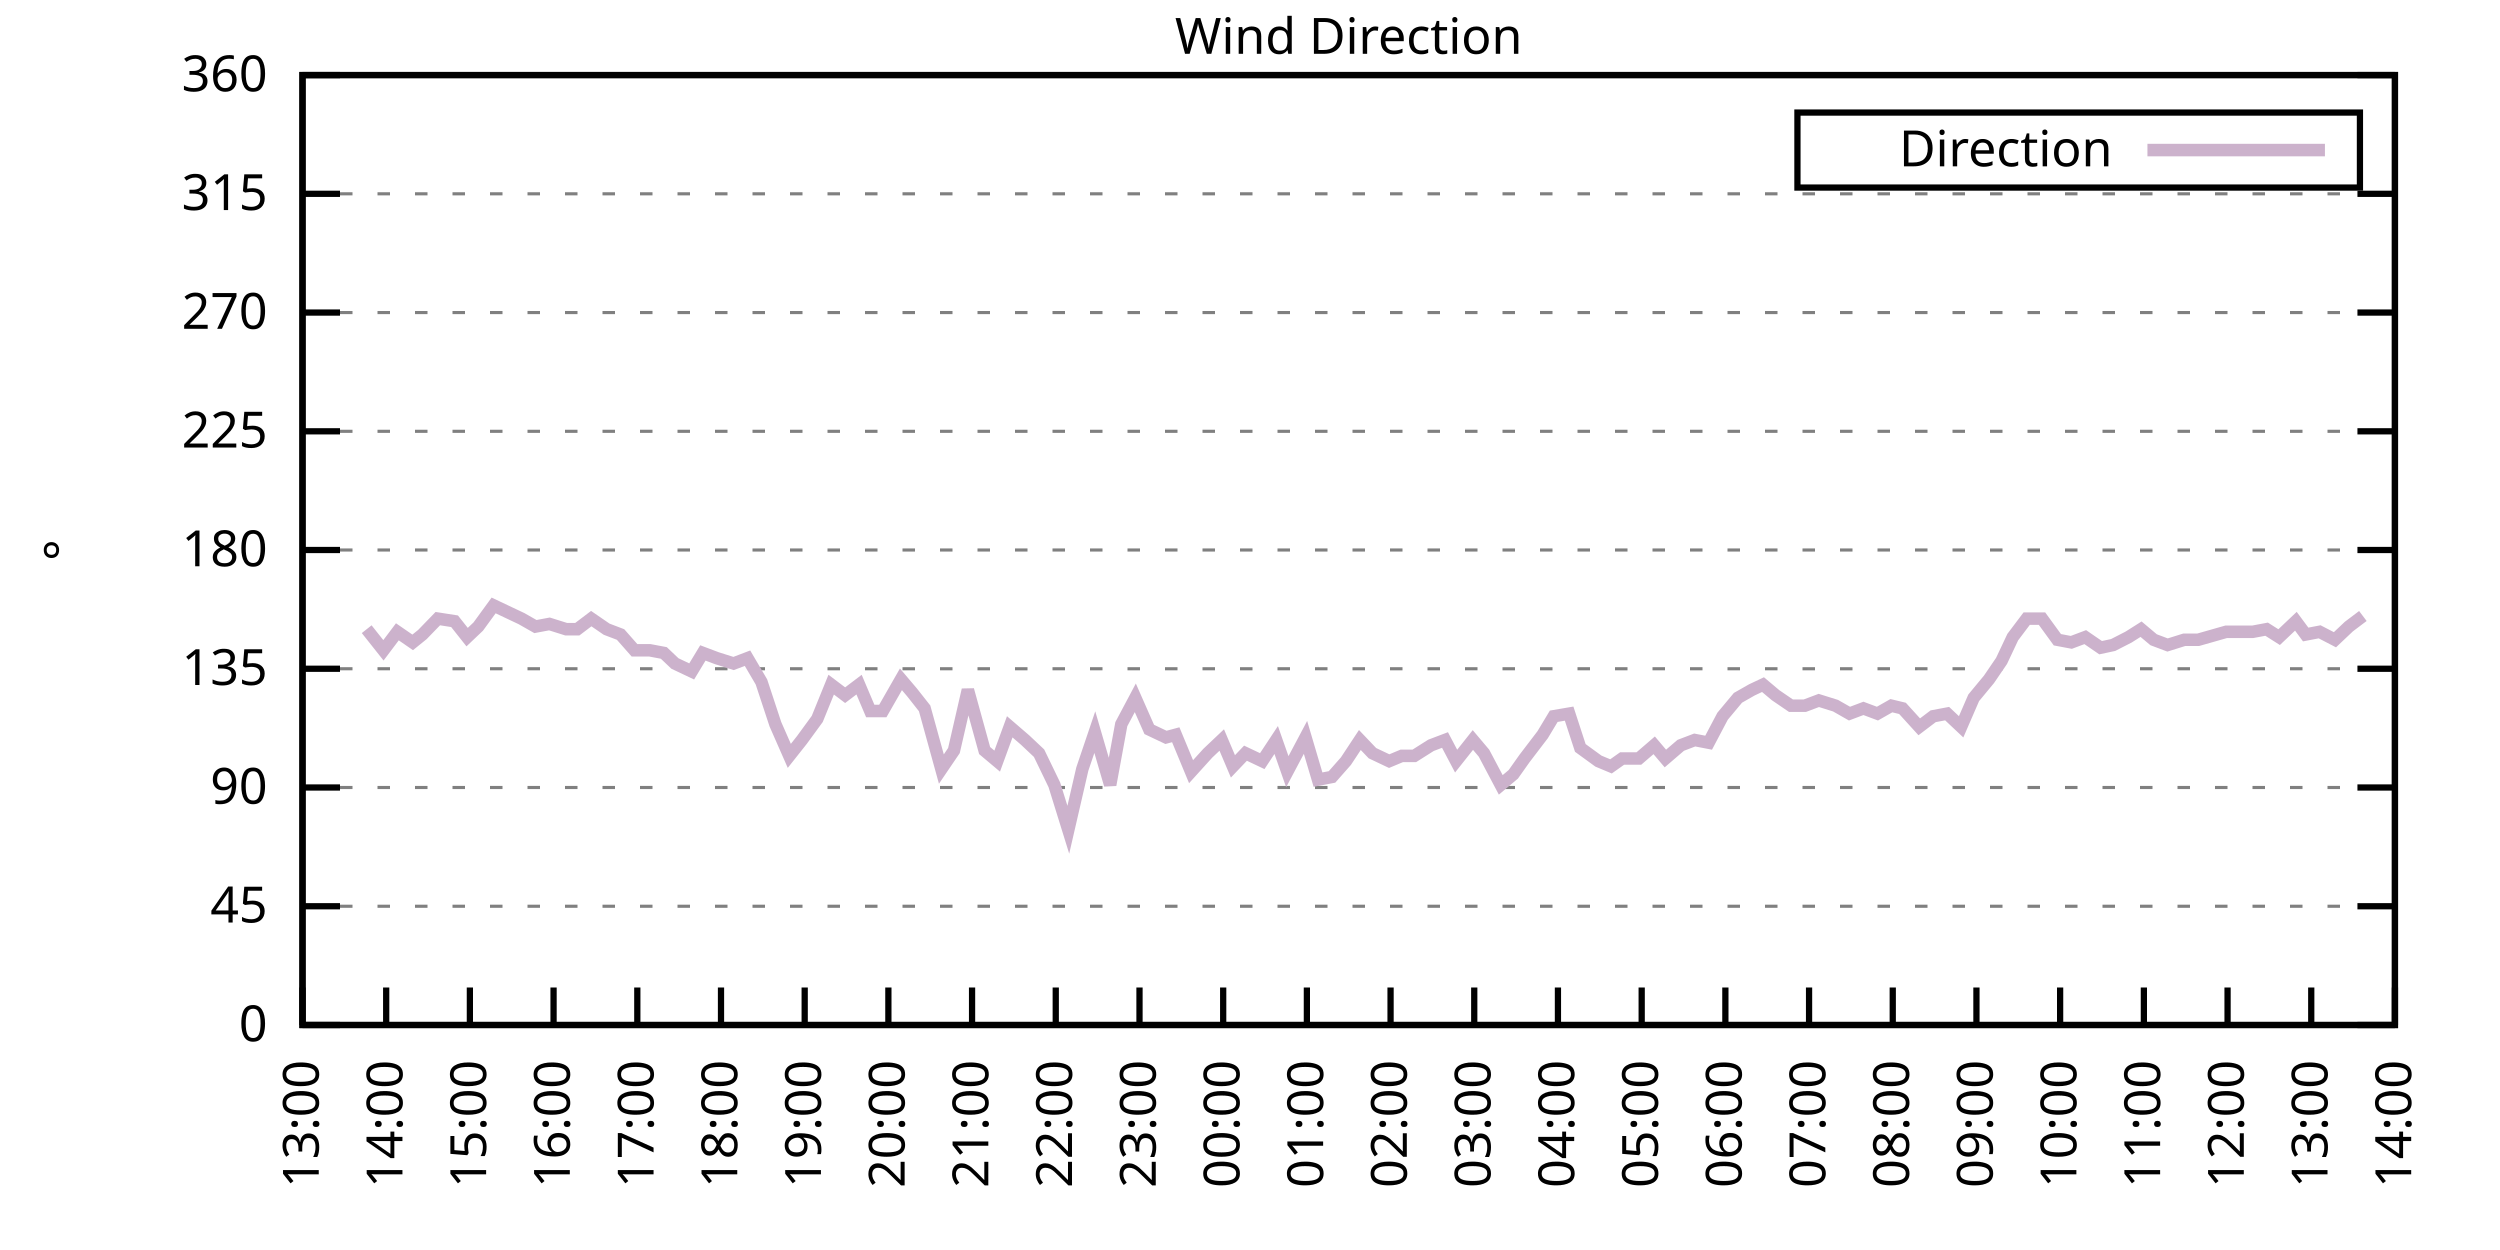
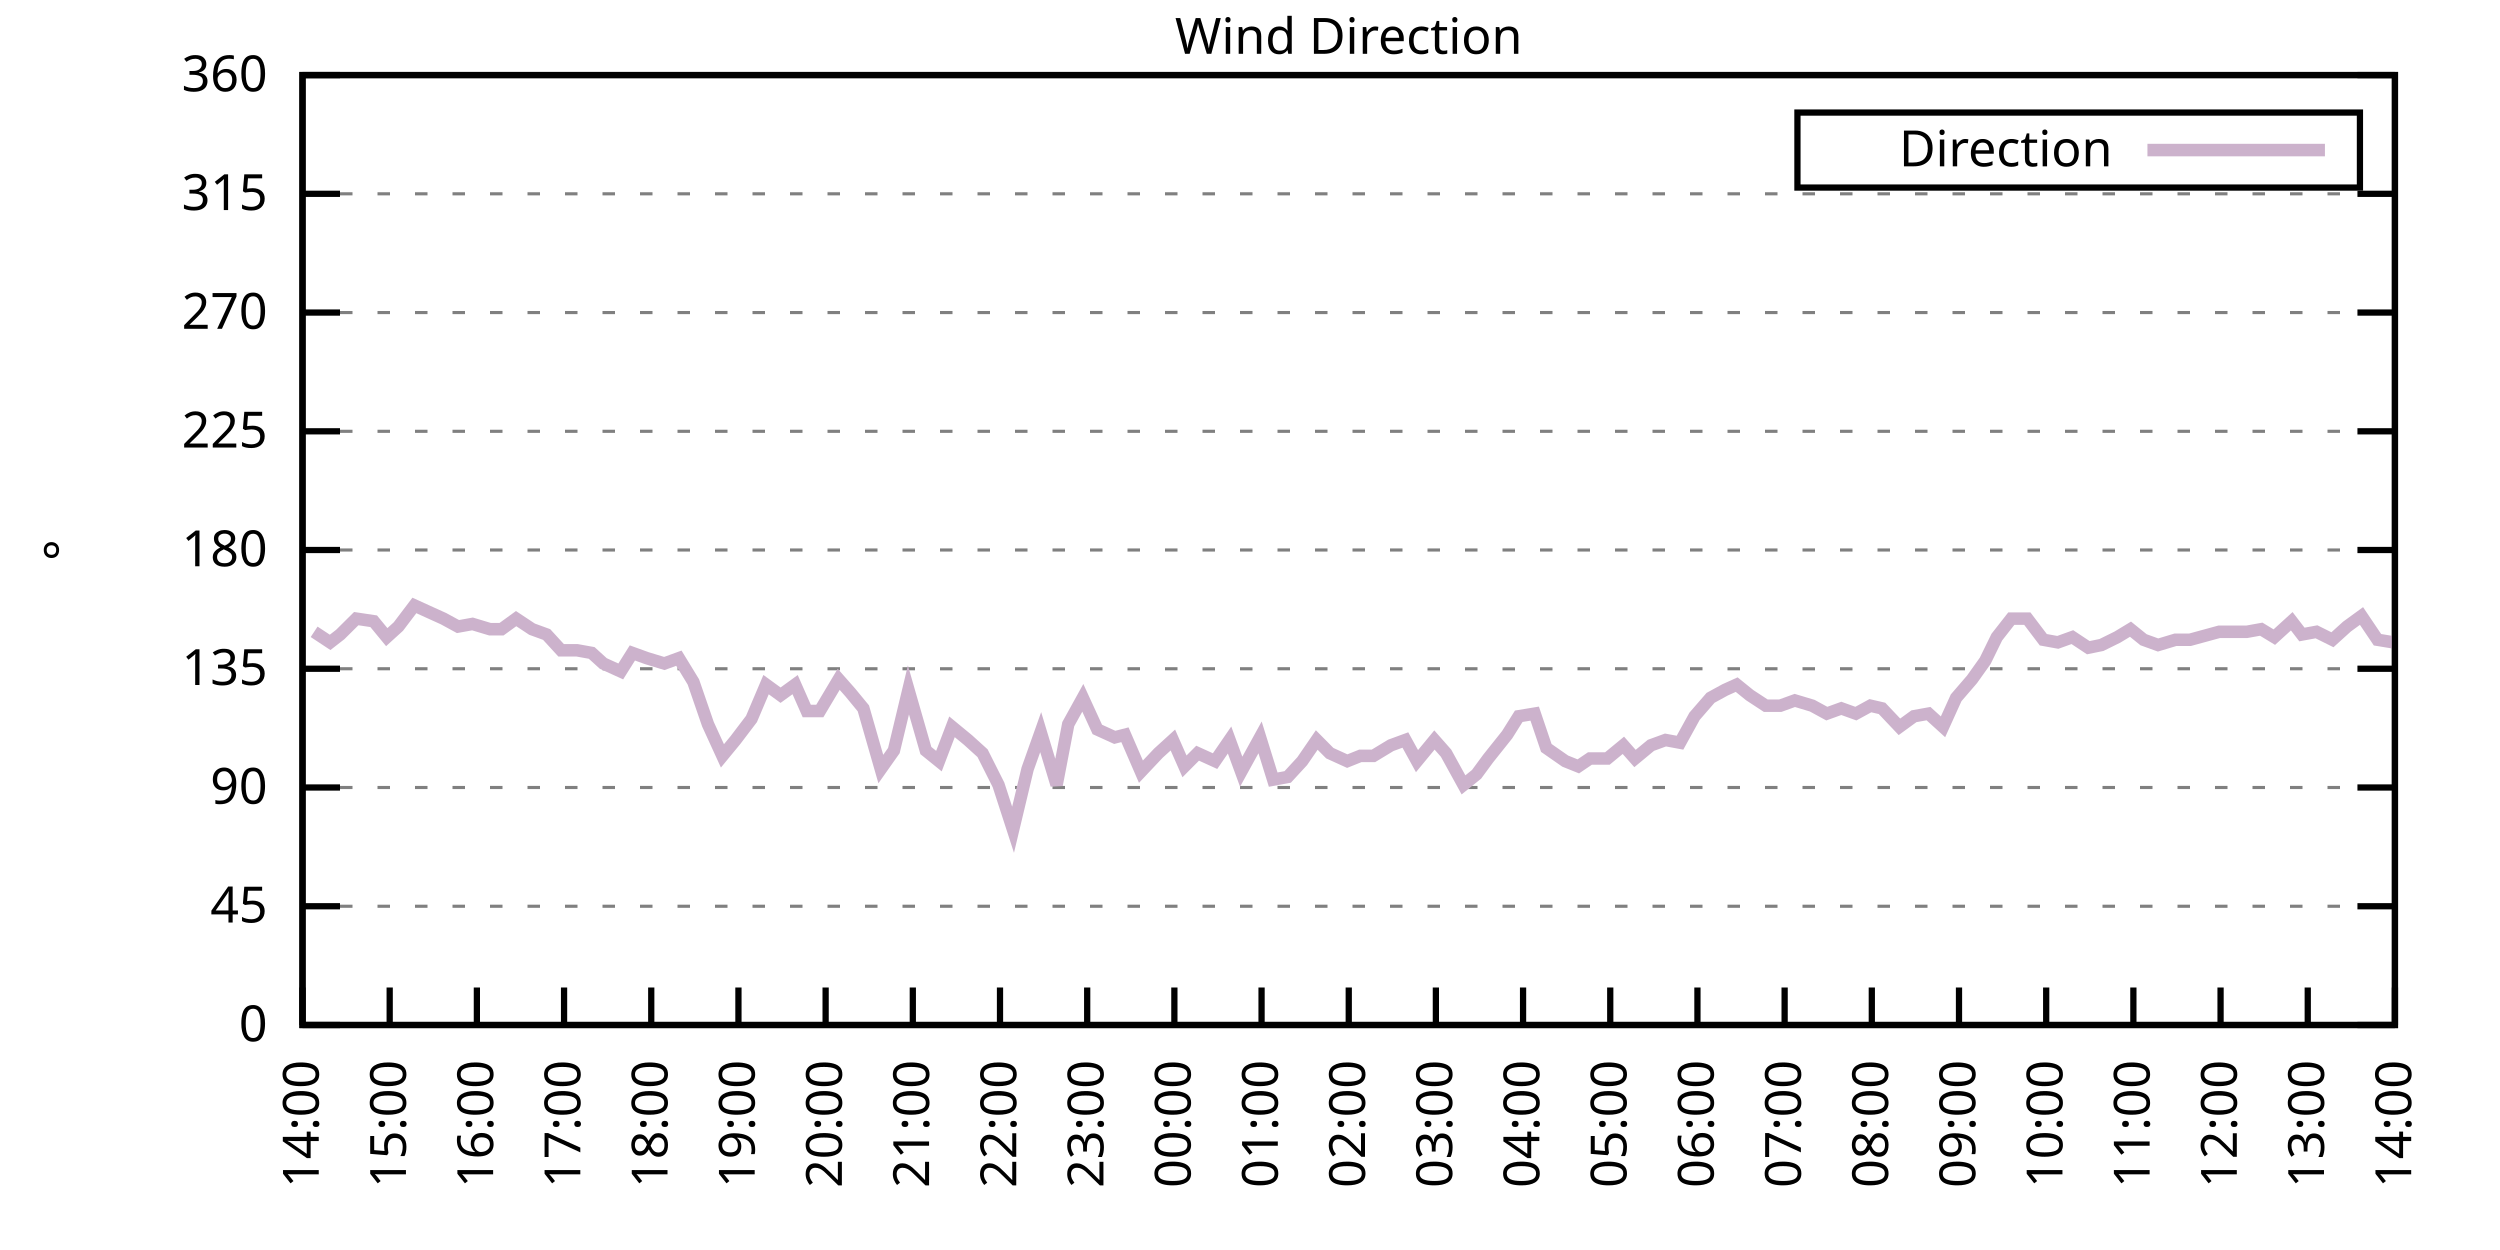
<svg xmlns="http://www.w3.org/2000/svg" xmlns:xlink="http://www.w3.org/1999/xlink" width="400" height="200" viewBox="0 0 400 200">
  <g id="gnuplot_canvas">
    <rect x="0" y="0" width="400" height="200" fill="none" />
    <defs>
      <circle id="gpDot" r="0.5" stroke-width="0.5" stroke="currentColor" />
      <path id="gpPt0" stroke-width="0.333" stroke="currentColor" d="M-1,0 h2 M0,-1 v2" />
      <path id="gpPt1" stroke-width="0.333" stroke="currentColor" d="M-1,-1 L1,1 M1,-1 L-1,1" />
      <path id="gpPt2" stroke-width="0.333" stroke="currentColor" d="M-1,0 L1,0 M0,-1 L0,1 M-1,-1 L1,1 M-1,1 L1,-1" />
      <rect id="gpPt3" stroke-width="0.333" stroke="currentColor" x="-1" y="-1" width="2" height="2" />
      <rect id="gpPt4" stroke-width="0.333" stroke="currentColor" fill="currentColor" x="-1" y="-1" width="2" height="2" />
      <circle id="gpPt5" stroke-width="0.333" stroke="currentColor" cx="0" cy="0" r="1" />
      <use xlink:href="#gpPt5" id="gpPt6" fill="currentColor" stroke="none" />
      <path id="gpPt7" stroke-width="0.333" stroke="currentColor" d="M0,-1.33 L-1.33,0.67 L1.33,0.67 z" />
      <use xlink:href="#gpPt7" id="gpPt8" fill="currentColor" stroke="none" />
      <use xlink:href="#gpPt7" id="gpPt9" stroke="currentColor" transform="rotate(180)" />
      <use xlink:href="#gpPt9" id="gpPt10" fill="currentColor" stroke="none" />
      <use xlink:href="#gpPt3" id="gpPt11" stroke="currentColor" transform="rotate(45)" />
      <use xlink:href="#gpPt11" id="gpPt12" fill="currentColor" stroke="none" />
      <path id="gpPt13" stroke-width="0.333" stroke="currentColor" d="M0,1.330 L1.265,0.411 L0.782,-1.067 L-0.782,-1.076 L-1.265,0.411 z" />
      <use xlink:href="#gpPt13" id="gpPt14" fill="currentColor" stroke="none" />
      <filter id="textbox" filterUnits="objectBoundingBox" x="0" y="0" height="1" width="1">
        <feFlood flood-color="white" flood-opacity="1" result="bgnd" />
        <feComposite in="SourceGraphic" in2="bgnd" operator="atop" />
      </filter>
      <filter id="greybox" filterUnits="objectBoundingBox" x="0" y="0" height="1" width="1">
        <feFlood flood-color="lightgrey" flood-opacity="1" result="grey" />
        <feComposite in="SourceGraphic" in2="grey" operator="atop" />
      </filter>
    </defs>
    <g fill="none" color="white" stroke="currentColor" stroke-width="1.00" stroke-linecap="butt" stroke-linejoin="miter">
</g>
    <g fill="none" color="black" stroke="currentColor" stroke-width="1.00" stroke-linecap="butt" stroke-linejoin="miter">
      <g stroke="none" shape-rendering="crispEdges">
        <polygon fill="rgb(255, 255, 255)" points="48.40,164.00 383.18,164.00 383.18,12.02 48.40,12.02 " />
      </g>
    </g>
    <g fill="none" color="black" stroke="currentColor" stroke-width="1.00" stroke-linecap="butt" stroke-linejoin="miter">
</g>
    <g fill="none" color="black" stroke="black" stroke-width="0.50" stroke-linecap="butt" stroke-linejoin="miter">
</g>
    <g fill="none" color="gray" stroke="currentColor" stroke-width="0.50" stroke-linecap="butt" stroke-linejoin="miter">
      <path stroke="gray" stroke-dasharray="2,4" class="gridline" d="M48.40,164.00 L383.19,164.00  " />
    </g>
    <g fill="none" color="gray" stroke="gray" stroke-width="1.00" stroke-linecap="butt" stroke-linejoin="miter">
</g>
    <g fill="none" color="black" stroke="currentColor" stroke-width="1.00" stroke-linecap="butt" stroke-linejoin="miter">
      <path stroke="black" d="M48.40,164.00 L54.40,164.00 M383.19,164.00 L377.19,164.00  " />
      <g transform="translate(42.80,166.60)" stroke="none" fill="black" font-family="Sans" font-size="8.00" text-anchor="end">
        <text>
          <tspan font-family="Sans"> 0</tspan>
        </text>
      </g>
    </g>
    <g fill="none" color="black" stroke="currentColor" stroke-width="1.00" stroke-linecap="butt" stroke-linejoin="miter">
</g>
    <g fill="none" color="black" stroke="black" stroke-width="0.50" stroke-linecap="butt" stroke-linejoin="miter">
</g>
    <g fill="none" color="gray" stroke="currentColor" stroke-width="0.50" stroke-linecap="butt" stroke-linejoin="miter">
      <path stroke="gray" stroke-dasharray="2,4" class="gridline" d="M48.40,145.00 L383.19,145.00  " />
    </g>
    <g fill="none" color="gray" stroke="gray" stroke-width="1.00" stroke-linecap="butt" stroke-linejoin="miter">
</g>
    <g fill="none" color="black" stroke="currentColor" stroke-width="1.00" stroke-linecap="butt" stroke-linejoin="miter">
      <path stroke="black" d="M48.40,145.00 L54.40,145.00 M383.19,145.00 L377.19,145.00  " />
      <g transform="translate(42.80,147.60)" stroke="none" fill="black" font-family="Sans" font-size="8.00" text-anchor="end">
        <text>
          <tspan font-family="Sans"> 45</tspan>
        </text>
      </g>
    </g>
    <g fill="none" color="black" stroke="currentColor" stroke-width="1.00" stroke-linecap="butt" stroke-linejoin="miter">
</g>
    <g fill="none" color="black" stroke="black" stroke-width="0.50" stroke-linecap="butt" stroke-linejoin="miter">
</g>
    <g fill="none" color="gray" stroke="currentColor" stroke-width="0.50" stroke-linecap="butt" stroke-linejoin="miter">
      <path stroke="gray" stroke-dasharray="2,4" class="gridline" d="M48.40,126.00 L383.19,126.00  " />
    </g>
    <g fill="none" color="gray" stroke="gray" stroke-width="1.00" stroke-linecap="butt" stroke-linejoin="miter">
</g>
    <g fill="none" color="black" stroke="currentColor" stroke-width="1.00" stroke-linecap="butt" stroke-linejoin="miter">
      <path stroke="black" d="M48.40,126.00 L54.40,126.00 M383.19,126.00 L377.19,126.00  " />
      <g transform="translate(42.80,128.60)" stroke="none" fill="black" font-family="Sans" font-size="8.00" text-anchor="end">
        <text>
          <tspan font-family="Sans"> 90</tspan>
        </text>
      </g>
    </g>
    <g fill="none" color="black" stroke="currentColor" stroke-width="1.00" stroke-linecap="butt" stroke-linejoin="miter">
</g>
    <g fill="none" color="black" stroke="black" stroke-width="0.50" stroke-linecap="butt" stroke-linejoin="miter">
</g>
    <g fill="none" color="gray" stroke="currentColor" stroke-width="0.50" stroke-linecap="butt" stroke-linejoin="miter">
      <path stroke="gray" stroke-dasharray="2,4" class="gridline" d="M48.40,107.00 L383.19,107.00  " />
    </g>
    <g fill="none" color="gray" stroke="gray" stroke-width="1.00" stroke-linecap="butt" stroke-linejoin="miter">
</g>
    <g fill="none" color="black" stroke="currentColor" stroke-width="1.00" stroke-linecap="butt" stroke-linejoin="miter">
      <path stroke="black" d="M48.40,107.00 L54.40,107.00 M383.19,107.00 L377.19,107.00  " />
      <g transform="translate(42.80,109.60)" stroke="none" fill="black" font-family="Sans" font-size="8.00" text-anchor="end">
        <text>
          <tspan font-family="Sans"> 135</tspan>
        </text>
      </g>
    </g>
    <g fill="none" color="black" stroke="currentColor" stroke-width="1.00" stroke-linecap="butt" stroke-linejoin="miter">
</g>
    <g fill="none" color="black" stroke="black" stroke-width="0.50" stroke-linecap="butt" stroke-linejoin="miter">
</g>
    <g fill="none" color="gray" stroke="currentColor" stroke-width="0.50" stroke-linecap="butt" stroke-linejoin="miter">
      <path stroke="gray" stroke-dasharray="2,4" class="gridline" d="M48.40,88.00 L383.19,88.00  " />
    </g>
    <g fill="none" color="gray" stroke="gray" stroke-width="1.00" stroke-linecap="butt" stroke-linejoin="miter">
</g>
    <g fill="none" color="black" stroke="currentColor" stroke-width="1.00" stroke-linecap="butt" stroke-linejoin="miter">
      <path stroke="black" d="M48.40,88.00 L54.40,88.00 M383.19,88.00 L377.19,88.00  " />
      <g transform="translate(42.80,90.60)" stroke="none" fill="black" font-family="Sans" font-size="8.00" text-anchor="end">
        <text>
          <tspan font-family="Sans"> 180</tspan>
        </text>
      </g>
    </g>
    <g fill="none" color="black" stroke="currentColor" stroke-width="1.00" stroke-linecap="butt" stroke-linejoin="miter">
</g>
    <g fill="none" color="black" stroke="black" stroke-width="0.50" stroke-linecap="butt" stroke-linejoin="miter">
</g>
    <g fill="none" color="gray" stroke="currentColor" stroke-width="0.50" stroke-linecap="butt" stroke-linejoin="miter">
      <path stroke="gray" stroke-dasharray="2,4" class="gridline" d="M48.40,69.01 L383.19,69.01  " />
    </g>
    <g fill="none" color="gray" stroke="gray" stroke-width="1.00" stroke-linecap="butt" stroke-linejoin="miter">
</g>
    <g fill="none" color="black" stroke="currentColor" stroke-width="1.00" stroke-linecap="butt" stroke-linejoin="miter">
      <path stroke="black" d="M48.40,69.01 L54.40,69.01 M383.19,69.01 L377.19,69.01  " />
      <g transform="translate(42.80,71.61)" stroke="none" fill="black" font-family="Sans" font-size="8.00" text-anchor="end">
        <text>
          <tspan font-family="Sans"> 225</tspan>
        </text>
      </g>
    </g>
    <g fill="none" color="black" stroke="currentColor" stroke-width="1.00" stroke-linecap="butt" stroke-linejoin="miter">
</g>
    <g fill="none" color="black" stroke="black" stroke-width="0.50" stroke-linecap="butt" stroke-linejoin="miter">
</g>
    <g fill="none" color="gray" stroke="currentColor" stroke-width="0.50" stroke-linecap="butt" stroke-linejoin="miter">
      <path stroke="gray" stroke-dasharray="2,4" class="gridline" d="M48.40,50.01 L383.19,50.01  " />
    </g>
    <g fill="none" color="gray" stroke="gray" stroke-width="1.00" stroke-linecap="butt" stroke-linejoin="miter">
</g>
    <g fill="none" color="black" stroke="currentColor" stroke-width="1.00" stroke-linecap="butt" stroke-linejoin="miter">
      <path stroke="black" d="M48.40,50.01 L54.40,50.01 M383.19,50.01 L377.19,50.01  " />
      <g transform="translate(42.80,52.61)" stroke="none" fill="black" font-family="Sans" font-size="8.00" text-anchor="end">
        <text>
          <tspan font-family="Sans"> 270</tspan>
        </text>
      </g>
    </g>
    <g fill="none" color="black" stroke="currentColor" stroke-width="1.00" stroke-linecap="butt" stroke-linejoin="miter">
</g>
    <g fill="none" color="black" stroke="black" stroke-width="0.50" stroke-linecap="butt" stroke-linejoin="miter">
</g>
    <g fill="none" color="gray" stroke="currentColor" stroke-width="0.50" stroke-linecap="butt" stroke-linejoin="miter">
      <path stroke="gray" stroke-dasharray="2,4" class="gridline" d="M48.40,31.01 L383.19,31.01  " />
    </g>
    <g fill="none" color="gray" stroke="gray" stroke-width="1.00" stroke-linecap="butt" stroke-linejoin="miter">
</g>
    <g fill="none" color="black" stroke="currentColor" stroke-width="1.00" stroke-linecap="butt" stroke-linejoin="miter">
      <path stroke="black" d="M48.40,31.01 L54.40,31.01 M383.19,31.01 L377.19,31.01  " />
      <g transform="translate(42.80,33.61)" stroke="none" fill="black" font-family="Sans" font-size="8.00" text-anchor="end">
        <text>
          <tspan font-family="Sans"> 315</tspan>
        </text>
      </g>
    </g>
    <g fill="none" color="black" stroke="currentColor" stroke-width="1.00" stroke-linecap="butt" stroke-linejoin="miter">
</g>
    <g fill="none" color="black" stroke="black" stroke-width="0.50" stroke-linecap="butt" stroke-linejoin="miter">
</g>
    <g fill="none" color="gray" stroke="currentColor" stroke-width="0.50" stroke-linecap="butt" stroke-linejoin="miter">
      <path stroke="gray" stroke-dasharray="2,4" class="gridline" d="M48.40,12.01 L383.19,12.01  " />
    </g>
    <g fill="none" color="gray" stroke="gray" stroke-width="1.00" stroke-linecap="butt" stroke-linejoin="miter">
</g>
    <g fill="none" color="black" stroke="currentColor" stroke-width="1.00" stroke-linecap="butt" stroke-linejoin="miter">
      <path stroke="black" d="M48.40,12.01 L54.40,12.01 M383.19,12.01 L377.19,12.01  " />
      <g transform="translate(42.80,14.61)" stroke="none" fill="black" font-family="Sans" font-size="8.00" text-anchor="end">
        <text>
          <tspan font-family="Sans"> 360</tspan>
        </text>
      </g>
    </g>
    <g fill="none" color="black" stroke="currentColor" stroke-width="1.00" stroke-linecap="butt" stroke-linejoin="miter">
      <path stroke="black" d="M48.40,164.00 L48.40,158.00  " />
      <g transform="translate(51.00,169.60) rotate(270.00)" stroke="none" fill="black" font-family="Sans" font-size="8.00" text-anchor="end">
        <text>
-           <tspan font-family="Sans">13:00</tspan>
-         </text>
-       </g>
-     </g>
-     <g fill="none" color="black" stroke="currentColor" stroke-width="1.00" stroke-linecap="butt" stroke-linejoin="miter">
-       <path stroke="black" d="M61.79,164.00 L61.79,158.00  " />
-       <g transform="translate(64.39,169.60) rotate(270.00)" stroke="none" fill="black" font-family="Sans" font-size="8.00" text-anchor="end">
-         <text>
          <tspan font-family="Sans">14:00</tspan>
        </text>
      </g>
    </g>
    <g fill="none" color="black" stroke="currentColor" stroke-width="1.00" stroke-linecap="butt" stroke-linejoin="miter">
-       <path stroke="black" d="M75.18,164.00 L75.18,158.00  " />
-       <g transform="translate(77.78,169.60) rotate(270.00)" stroke="none" fill="black" font-family="Sans" font-size="8.00" text-anchor="end">
+       <path stroke="black" d="M62.35,164.00 L62.35,158.00  " />
+       <g transform="translate(64.95,169.60) rotate(270.00)" stroke="none" fill="black" font-family="Sans" font-size="8.00" text-anchor="end">
        <text>
          <tspan font-family="Sans">15:00</tspan>
        </text>
      </g>
    </g>
    <g fill="none" color="black" stroke="currentColor" stroke-width="1.00" stroke-linecap="butt" stroke-linejoin="miter">
-       <path stroke="black" d="M88.57,164.00 L88.57,158.00  " />
-       <g transform="translate(91.17,169.60) rotate(270.00)" stroke="none" fill="black" font-family="Sans" font-size="8.00" text-anchor="end">
+       <path stroke="black" d="M76.30,164.00 L76.30,158.00  " />
+       <g transform="translate(78.90,169.60) rotate(270.00)" stroke="none" fill="black" font-family="Sans" font-size="8.00" text-anchor="end">
        <text>
          <tspan font-family="Sans">16:00</tspan>
        </text>
      </g>
    </g>
    <g fill="none" color="black" stroke="currentColor" stroke-width="1.00" stroke-linecap="butt" stroke-linejoin="miter">
-       <path stroke="black" d="M101.97,164.00 L101.97,158.00  " />
-       <g transform="translate(104.57,169.60) rotate(270.00)" stroke="none" fill="black" font-family="Sans" font-size="8.00" text-anchor="end">
+       <path stroke="black" d="M90.25,164.00 L90.25,158.00  " />
+       <g transform="translate(92.85,169.60) rotate(270.00)" stroke="none" fill="black" font-family="Sans" font-size="8.00" text-anchor="end">
        <text>
          <tspan font-family="Sans">17:00</tspan>
        </text>
      </g>
    </g>
    <g fill="none" color="black" stroke="currentColor" stroke-width="1.00" stroke-linecap="butt" stroke-linejoin="miter">
-       <path stroke="black" d="M115.36,164.00 L115.36,158.00  " />
-       <g transform="translate(117.96,169.60) rotate(270.00)" stroke="none" fill="black" font-family="Sans" font-size="8.00" text-anchor="end">
+       <path stroke="black" d="M104.20,164.00 L104.20,158.00  " />
+       <g transform="translate(106.80,169.60) rotate(270.00)" stroke="none" fill="black" font-family="Sans" font-size="8.00" text-anchor="end">
        <text>
          <tspan font-family="Sans">18:00</tspan>
        </text>
      </g>
    </g>
    <g fill="none" color="black" stroke="currentColor" stroke-width="1.00" stroke-linecap="butt" stroke-linejoin="miter">
-       <path stroke="black" d="M128.75,164.00 L128.75,158.00  " />
-       <g transform="translate(131.35,169.60) rotate(270.00)" stroke="none" fill="black" font-family="Sans" font-size="8.00" text-anchor="end">
+       <path stroke="black" d="M118.15,164.00 L118.15,158.00  " />
+       <g transform="translate(120.75,169.60) rotate(270.00)" stroke="none" fill="black" font-family="Sans" font-size="8.00" text-anchor="end">
        <text>
          <tspan font-family="Sans">19:00</tspan>
        </text>
      </g>
    </g>
    <g fill="none" color="black" stroke="currentColor" stroke-width="1.00" stroke-linecap="butt" stroke-linejoin="miter">
-       <path stroke="black" d="M142.14,164.00 L142.14,158.00  " />
-       <g transform="translate(144.74,169.60) rotate(270.00)" stroke="none" fill="black" font-family="Sans" font-size="8.00" text-anchor="end">
+       <path stroke="black" d="M132.10,164.00 L132.10,158.00  " />
+       <g transform="translate(134.70,169.60) rotate(270.00)" stroke="none" fill="black" font-family="Sans" font-size="8.00" text-anchor="end">
        <text>
          <tspan font-family="Sans">20:00</tspan>
        </text>
      </g>
    </g>
    <g fill="none" color="black" stroke="currentColor" stroke-width="1.00" stroke-linecap="butt" stroke-linejoin="miter">
-       <path stroke="black" d="M155.53,164.00 L155.53,158.00  " />
-       <g transform="translate(158.13,169.60) rotate(270.00)" stroke="none" fill="black" font-family="Sans" font-size="8.00" text-anchor="end">
+       <path stroke="black" d="M146.05,164.00 L146.05,158.00  " />
+       <g transform="translate(148.65,169.60) rotate(270.00)" stroke="none" fill="black" font-family="Sans" font-size="8.00" text-anchor="end">
        <text>
          <tspan font-family="Sans">21:00</tspan>
        </text>
      </g>
    </g>
    <g fill="none" color="black" stroke="currentColor" stroke-width="1.00" stroke-linecap="butt" stroke-linejoin="miter">
-       <path stroke="black" d="M168.92,164.00 L168.92,158.00  " />
-       <g transform="translate(171.52,169.60) rotate(270.00)" stroke="none" fill="black" font-family="Sans" font-size="8.00" text-anchor="end">
+       <path stroke="black" d="M160.00,164.00 L160.00,158.00  " />
+       <g transform="translate(162.60,169.60) rotate(270.00)" stroke="none" fill="black" font-family="Sans" font-size="8.00" text-anchor="end">
        <text>
          <tspan font-family="Sans">22:00</tspan>
        </text>
      </g>
    </g>
    <g fill="none" color="black" stroke="currentColor" stroke-width="1.00" stroke-linecap="butt" stroke-linejoin="miter">
-       <path stroke="black" d="M182.32,164.00 L182.32,158.00  " />
-       <g transform="translate(184.92,169.60) rotate(270.00)" stroke="none" fill="black" font-family="Sans" font-size="8.00" text-anchor="end">
+       <path stroke="black" d="M173.95,164.00 L173.95,158.00  " />
+       <g transform="translate(176.55,169.60) rotate(270.00)" stroke="none" fill="black" font-family="Sans" font-size="8.00" text-anchor="end">
        <text>
          <tspan font-family="Sans">23:00</tspan>
        </text>
      </g>
    </g>
    <g fill="none" color="black" stroke="currentColor" stroke-width="1.00" stroke-linecap="butt" stroke-linejoin="miter">
-       <path stroke="black" d="M195.71,164.00 L195.71,158.00  " />
-       <g transform="translate(198.31,169.60) rotate(270.00)" stroke="none" fill="black" font-family="Sans" font-size="8.00" text-anchor="end">
+       <path stroke="black" d="M187.90,164.00 L187.90,158.00  " />
+       <g transform="translate(190.50,169.60) rotate(270.00)" stroke="none" fill="black" font-family="Sans" font-size="8.00" text-anchor="end">
        <text>
          <tspan font-family="Sans">00:00</tspan>
        </text>
      </g>
    </g>
    <g fill="none" color="black" stroke="currentColor" stroke-width="1.00" stroke-linecap="butt" stroke-linejoin="miter">
-       <path stroke="black" d="M209.10,164.00 L209.10,158.00  " />
-       <g transform="translate(211.70,169.60) rotate(270.00)" stroke="none" fill="black" font-family="Sans" font-size="8.00" text-anchor="end">
+       <path stroke="black" d="M201.85,164.00 L201.85,158.00  " />
+       <g transform="translate(204.45,169.60) rotate(270.00)" stroke="none" fill="black" font-family="Sans" font-size="8.00" text-anchor="end">
        <text>
          <tspan font-family="Sans">01:00</tspan>
        </text>
      </g>
    </g>
    <g fill="none" color="black" stroke="currentColor" stroke-width="1.00" stroke-linecap="butt" stroke-linejoin="miter">
-       <path stroke="black" d="M222.49,164.00 L222.49,158.00  " />
-       <g transform="translate(225.09,169.60) rotate(270.00)" stroke="none" fill="black" font-family="Sans" font-size="8.00" text-anchor="end">
+       <path stroke="black" d="M215.80,164.00 L215.80,158.00  " />
+       <g transform="translate(218.40,169.60) rotate(270.00)" stroke="none" fill="black" font-family="Sans" font-size="8.00" text-anchor="end">
        <text>
          <tspan font-family="Sans">02:00</tspan>
        </text>
      </g>
    </g>
    <g fill="none" color="black" stroke="currentColor" stroke-width="1.00" stroke-linecap="butt" stroke-linejoin="miter">
-       <path stroke="black" d="M235.88,164.00 L235.88,158.00  " />
-       <g transform="translate(238.48,169.60) rotate(270.00)" stroke="none" fill="black" font-family="Sans" font-size="8.00" text-anchor="end">
+       <path stroke="black" d="M229.74,164.00 L229.74,158.00  " />
+       <g transform="translate(232.34,169.60) rotate(270.00)" stroke="none" fill="black" font-family="Sans" font-size="8.00" text-anchor="end">
        <text>
          <tspan font-family="Sans">03:00</tspan>
        </text>
      </g>
    </g>
    <g fill="none" color="black" stroke="currentColor" stroke-width="1.00" stroke-linecap="butt" stroke-linejoin="miter">
-       <path stroke="black" d="M249.27,164.00 L249.27,158.00  " />
-       <g transform="translate(251.87,169.60) rotate(270.00)" stroke="none" fill="black" font-family="Sans" font-size="8.00" text-anchor="end">
+       <path stroke="black" d="M243.69,164.00 L243.69,158.00  " />
+       <g transform="translate(246.29,169.60) rotate(270.00)" stroke="none" fill="black" font-family="Sans" font-size="8.00" text-anchor="end">
        <text>
          <tspan font-family="Sans">04:00</tspan>
        </text>
      </g>
    </g>
    <g fill="none" color="black" stroke="currentColor" stroke-width="1.00" stroke-linecap="butt" stroke-linejoin="miter">
-       <path stroke="black" d="M262.67,164.00 L262.67,158.00  " />
-       <g transform="translate(265.27,169.60) rotate(270.00)" stroke="none" fill="black" font-family="Sans" font-size="8.00" text-anchor="end">
+       <path stroke="black" d="M257.64,164.00 L257.64,158.00  " />
+       <g transform="translate(260.24,169.60) rotate(270.00)" stroke="none" fill="black" font-family="Sans" font-size="8.00" text-anchor="end">
        <text>
          <tspan font-family="Sans">05:00</tspan>
        </text>
      </g>
    </g>
    <g fill="none" color="black" stroke="currentColor" stroke-width="1.00" stroke-linecap="butt" stroke-linejoin="miter">
-       <path stroke="black" d="M276.06,164.00 L276.06,158.00  " />
-       <g transform="translate(278.66,169.60) rotate(270.00)" stroke="none" fill="black" font-family="Sans" font-size="8.00" text-anchor="end">
+       <path stroke="black" d="M271.59,164.00 L271.59,158.00  " />
+       <g transform="translate(274.19,169.60) rotate(270.00)" stroke="none" fill="black" font-family="Sans" font-size="8.00" text-anchor="end">
        <text>
          <tspan font-family="Sans">06:00</tspan>
        </text>
      </g>
    </g>
    <g fill="none" color="black" stroke="currentColor" stroke-width="1.00" stroke-linecap="butt" stroke-linejoin="miter">
-       <path stroke="black" d="M289.45,164.00 L289.45,158.00  " />
-       <g transform="translate(292.05,169.60) rotate(270.00)" stroke="none" fill="black" font-family="Sans" font-size="8.00" text-anchor="end">
+       <path stroke="black" d="M285.54,164.00 L285.54,158.00  " />
+       <g transform="translate(288.14,169.60) rotate(270.00)" stroke="none" fill="black" font-family="Sans" font-size="8.00" text-anchor="end">
        <text>
          <tspan font-family="Sans">07:00</tspan>
        </text>
      </g>
    </g>
    <g fill="none" color="black" stroke="currentColor" stroke-width="1.00" stroke-linecap="butt" stroke-linejoin="miter">
-       <path stroke="black" d="M302.84,164.00 L302.84,158.00  " />
-       <g transform="translate(305.44,169.60) rotate(270.00)" stroke="none" fill="black" font-family="Sans" font-size="8.00" text-anchor="end">
+       <path stroke="black" d="M299.49,164.00 L299.49,158.00  " />
+       <g transform="translate(302.09,169.60) rotate(270.00)" stroke="none" fill="black" font-family="Sans" font-size="8.00" text-anchor="end">
        <text>
          <tspan font-family="Sans">08:00</tspan>
        </text>
      </g>
    </g>
    <g fill="none" color="black" stroke="currentColor" stroke-width="1.00" stroke-linecap="butt" stroke-linejoin="miter">
-       <path stroke="black" d="M316.23,164.00 L316.23,158.00  " />
-       <g transform="translate(318.83,169.60) rotate(270.00)" stroke="none" fill="black" font-family="Sans" font-size="8.00" text-anchor="end">
+       <path stroke="black" d="M313.44,164.00 L313.44,158.00  " />
+       <g transform="translate(316.04,169.60) rotate(270.00)" stroke="none" fill="black" font-family="Sans" font-size="8.00" text-anchor="end">
        <text>
          <tspan font-family="Sans">09:00</tspan>
        </text>
      </g>
    </g>
    <g fill="none" color="black" stroke="currentColor" stroke-width="1.00" stroke-linecap="butt" stroke-linejoin="miter">
-       <path stroke="black" d="M329.62,164.00 L329.62,158.00  " />
-       <g transform="translate(332.22,169.60) rotate(270.00)" stroke="none" fill="black" font-family="Sans" font-size="8.00" text-anchor="end">
+       <path stroke="black" d="M327.39,164.00 L327.39,158.00  " />
+       <g transform="translate(329.99,169.60) rotate(270.00)" stroke="none" fill="black" font-family="Sans" font-size="8.00" text-anchor="end">
        <text>
          <tspan font-family="Sans">10:00</tspan>
        </text>
      </g>
    </g>
    <g fill="none" color="black" stroke="currentColor" stroke-width="1.00" stroke-linecap="butt" stroke-linejoin="miter">
-       <path stroke="black" d="M343.02,164.00 L343.02,158.00  " />
-       <g transform="translate(345.62,169.60) rotate(270.00)" stroke="none" fill="black" font-family="Sans" font-size="8.00" text-anchor="end">
+       <path stroke="black" d="M341.34,164.00 L341.34,158.00  " />
+       <g transform="translate(343.94,169.60) rotate(270.00)" stroke="none" fill="black" font-family="Sans" font-size="8.00" text-anchor="end">
        <text>
          <tspan font-family="Sans">11:00</tspan>
        </text>
      </g>
    </g>
    <g fill="none" color="black" stroke="currentColor" stroke-width="1.00" stroke-linecap="butt" stroke-linejoin="miter">
-       <path stroke="black" d="M356.41,164.00 L356.41,158.00  " />
-       <g transform="translate(359.01,169.60) rotate(270.00)" stroke="none" fill="black" font-family="Sans" font-size="8.00" text-anchor="end">
+       <path stroke="black" d="M355.29,164.00 L355.29,158.00  " />
+       <g transform="translate(357.89,169.60) rotate(270.00)" stroke="none" fill="black" font-family="Sans" font-size="8.00" text-anchor="end">
        <text>
          <tspan font-family="Sans">12:00</tspan>
        </text>
      </g>
    </g>
    <g fill="none" color="black" stroke="currentColor" stroke-width="1.00" stroke-linecap="butt" stroke-linejoin="miter">
-       <path stroke="black" d="M369.80,164.00 L369.80,158.00  " />
-       <g transform="translate(372.40,169.60) rotate(270.00)" stroke="none" fill="black" font-family="Sans" font-size="8.00" text-anchor="end">
+       <path stroke="black" d="M369.24,164.00 L369.24,158.00  " />
+       <g transform="translate(371.84,169.60) rotate(270.00)" stroke="none" fill="black" font-family="Sans" font-size="8.00" text-anchor="end">
        <text>
          <tspan font-family="Sans">13:00</tspan>
        </text>
      </g>
    </g>
    <g fill="none" color="black" stroke="currentColor" stroke-width="1.00" stroke-linecap="butt" stroke-linejoin="miter">
      <path stroke="black" d="M383.19,164.00 L383.19,158.00  " />
      <g transform="translate(385.79,169.60) rotate(270.00)" stroke="none" fill="black" font-family="Sans" font-size="8.00" text-anchor="end">
        <text>
          <tspan font-family="Sans">14:00</tspan>
        </text>
      </g>
    </g>
    <g fill="none" color="black" stroke="currentColor" stroke-width="1.00" stroke-linecap="butt" stroke-linejoin="miter">
</g>
    <g fill="none" color="black" stroke="currentColor" stroke-width="1.00" stroke-linecap="butt" stroke-linejoin="miter">
      <path stroke="black" d="M48.40,12.01 L48.40,164.00 L383.19,164.00 L383.19,12.01 L48.40,12.01 Z  " />
    </g>
    <g fill="none" color="black" stroke="currentColor" stroke-width="1.00" stroke-linecap="butt" stroke-linejoin="miter">
</g>
    <g fill="none" color="black" stroke="currentColor" stroke-width="1.00" stroke-linecap="butt" stroke-linejoin="miter">
      <path stroke="black" d="M287.59,30.01 L287.59,18.01 L377.59,18.01 L377.59,30.01 L287.59,30.01 Z  " />
    </g>
    <g id="Wind_direction_plot_1">
      <g fill="none" color="white" stroke="black" stroke-width="2.00" stroke-linecap="butt" stroke-linejoin="miter">
</g>
      <g fill="none" color="black" stroke="currentColor" stroke-width="2.00" stroke-linecap="butt" stroke-linejoin="miter">
        <g transform="translate(337.99,26.61)" stroke="none" fill="black" font-family="Sans" font-size="8.00" text-anchor="end">
          <text>
            <tspan font-family="Sans">Direction</tspan>
          </text>
        </g>
      </g>
      <g fill="none" color="black" stroke="currentColor" stroke-width="2.00" stroke-linecap="butt" stroke-linejoin="miter">
-         <path stroke="rgb(204, 178, 204)" d="M343.59,24.01 L371.99,24.01 M58.67,100.67 L61.35,104.05 L63.58,101.09 L66.03,102.78 L67.59,101.52 L70.05,98.98   L72.73,99.40 L74.74,101.94 L76.52,100.25 L78.98,96.87 L81.66,98.14 L83.44,98.98 L85.67,100.25 L87.91,99.83   L90.58,100.67 L92.37,100.67 L94.60,98.98 L97.06,100.67 L99.29,101.52 L101.52,104.05 L103.98,104.05 L106.21,104.47   L107.99,106.16 L110.67,107.43 L112.46,104.47 L114.69,105.31 L117.37,106.16 L119.60,105.31 L121.83,109.11 L124.06,115.87   L126.29,120.94 L128.30,118.40 L130.76,115.03 L132.99,109.54 L135.22,111.23 L137.45,109.54 L139.24,113.76 L141.25,113.76   L144.15,108.69 L145.94,110.80 L147.94,113.34 L150.62,123.05 L152.63,120.09 L154.86,110.38 L157.54,120.09 L159.55,121.78   L161.56,116.29 L164.01,118.40 L166.25,120.51 L168.70,125.58 L170.93,132.76 L173.17,123.05 L175.17,117.14 L177.63,125.58   L179.41,115.87 L181.65,111.65 L183.88,116.71 L186.56,117.98 L188.12,117.56 L190.57,123.47 L193.25,120.51 L195.48,118.40   L197.27,122.62 L199.28,120.51 L201.96,121.78 L204.19,118.40 L205.97,123.47 L208.88,117.98 L210.88,124.74 L213.12,124.31   L215.35,121.78 L217.58,118.40 L219.59,120.51 L222.27,121.78 L224.28,120.94 L226.29,120.94 L228.96,119.25 L231.20,118.40   L232.98,121.78 L235.66,118.40 L237.44,120.51 L240.12,125.58 L242.13,123.89 L243.92,121.36 L246.82,117.56 L248.60,114.60   L251.06,114.18 L252.85,119.67 L255.75,121.78 L257.76,122.62 L259.54,121.36 L262.22,121.36 L264.67,119.25 L266.46,121.36   L268.92,119.25 L271.15,118.40 L273.38,118.83 L275.61,114.60 L278.07,111.65 L280.30,110.38 L282.08,109.54 L284.09,111.23   L286.55,112.91 L288.78,112.91 L291.01,112.07 L293.69,112.91 L295.92,114.18 L298.15,113.34 L300.39,114.18 L302.62,112.91   L304.40,113.34 L307.08,116.29 L309.31,114.60 L311.54,114.18 L313.78,116.29 L315.79,111.65 L318.24,108.69 L320.25,105.74   L322.04,101.94 L324.27,98.98 L326.72,98.98 L329.18,102.36 L331.41,102.78 L333.64,101.94 L336.10,103.63 L338.10,103.20   L340.56,101.94 L342.57,100.67 L344.58,102.36 L346.81,103.20 L349.49,102.36 L351.72,102.36 L356.18,101.09 L358.42,101.09   L360.42,101.09 L362.66,100.67 L364.66,101.94 L367.34,99.40 L368.91,101.52 L371.14,101.09 L373.59,102.36 L375.82,100.25   L378.06,98.56  " />
+         <path stroke="rgb(204, 178, 204)" d="M343.59,24.01 L371.99,24.01 M50.26,101.09 L52.82,102.78 L54.44,101.52 L57.00,98.98 L59.79,99.40 L61.88,101.94   L63.74,100.25 L66.30,96.87 L69.09,98.14 L70.95,98.98 L73.28,100.25 L75.60,99.83 L78.39,100.67 L80.25,100.67   L82.58,98.98 L85.13,100.67 L87.46,101.52 L89.78,104.05 L92.34,104.05 L94.67,104.47 L96.53,106.16 L99.32,107.43   L101.18,104.47 L103.50,105.31 L106.29,106.16 L108.62,105.31 L110.94,109.11 L113.27,115.87 L115.59,120.94 L117.68,118.40   L120.24,115.03 L122.57,109.54 L124.89,111.23 L127.22,109.54 L129.08,113.76 L131.17,113.76 L134.19,108.69 L136.05,110.80   L138.14,113.34 L140.93,123.05 L143.02,120.09 L145.35,110.38 L148.14,120.09 L150.23,121.78 L152.32,116.29 L154.88,118.40   L157.21,120.51 L159.76,125.58 L162.09,132.76 L164.41,123.05 L166.51,117.14 L169.06,125.58 L170.92,115.87 L173.25,111.65   L175.57,116.71 L178.36,117.98 L179.99,117.56 L182.55,123.47 L185.34,120.51 L187.66,118.40 L189.52,122.62 L191.62,120.51   L194.41,121.78 L196.73,118.40 L198.59,123.47 L201.61,117.98 L203.71,124.74 L206.03,124.31 L208.36,121.78 L210.68,118.40   L212.77,120.51 L215.56,121.78 L217.65,120.94 L219.75,120.94 L222.54,119.25 L224.86,118.40 L226.72,121.78 L229.51,118.40   L231.37,120.51 L234.16,125.58 L236.25,123.89 L238.11,121.36 L241.14,117.56 L243.00,114.60 L245.55,114.18 L247.41,119.67   L250.44,121.78 L252.53,122.62 L254.39,121.36 L257.18,121.36 L259.74,119.25 L261.60,121.36 L264.15,119.25 L266.48,118.40   L268.80,118.83 L271.13,114.60 L273.69,111.65 L276.01,110.38 L277.87,109.54 L279.96,111.23 L282.52,112.91 L284.85,112.91   L287.17,112.07 L289.96,112.91 L292.29,114.18 L294.61,113.34 L296.94,114.18 L299.26,112.91 L301.12,113.34 L303.91,116.29   L306.23,114.60 L308.56,114.18 L310.88,116.29 L312.98,111.65 L315.53,108.69 L317.63,105.74 L319.49,101.94 L321.81,98.98   L324.37,98.98 L326.93,102.36 L329.25,102.78 L331.58,101.94 L334.13,103.63 L336.23,103.20 L338.78,101.94 L340.88,100.67   L342.97,102.36 L345.29,103.20 L348.08,102.36 L350.41,102.36 L355.06,101.09 L357.38,101.09 L359.48,101.09 L361.80,100.67   L363.89,101.94 L366.68,99.40 L368.31,101.52 L370.64,101.09 L373.19,102.36 L375.52,100.25 L377.84,98.56 L380.40,102.36   L382.96,102.78  " />
      </g>
    </g>
    <g fill="none" color="black" stroke="currentColor" stroke-width="2.00" stroke-linecap="butt" stroke-linejoin="miter">
</g>
    <g fill="none" color="black" stroke="black" stroke-width="1.00" stroke-linecap="butt" stroke-linejoin="miter">
</g>
    <g fill="none" color="black" stroke="currentColor" stroke-width="1.00" stroke-linecap="butt" stroke-linejoin="miter">
      <path stroke="black" d="M48.40,12.01 L48.40,164.00 L383.19,164.00 L383.19,12.01 L48.40,12.01 Z  " />
      <g transform="translate(12.80,88.01) rotate(270.00)" stroke="none" fill="black" font-family="Sans" font-size="8.00" text-anchor="middle">
        <text>
          <tspan font-family="Sans">°</tspan>
        </text>
      </g>
    </g>
    <g fill="none" color="black" stroke="currentColor" stroke-width="1.00" stroke-linecap="butt" stroke-linejoin="miter">
</g>
    <g fill="none" color="black" stroke="currentColor" stroke-width="1.00" stroke-linecap="butt" stroke-linejoin="miter">
      <g transform="translate(215.79,8.61)" stroke="none" fill="black" font-family="Sans" font-size="8.00" text-anchor="middle">
        <text>
          <tspan font-family="Sans">Wind Direction</tspan>
        </text>
      </g>
    </g>
    <g fill="none" color="black" stroke="currentColor" stroke-width="1.00" stroke-linecap="butt" stroke-linejoin="miter">
</g>
  </g>
</svg>
